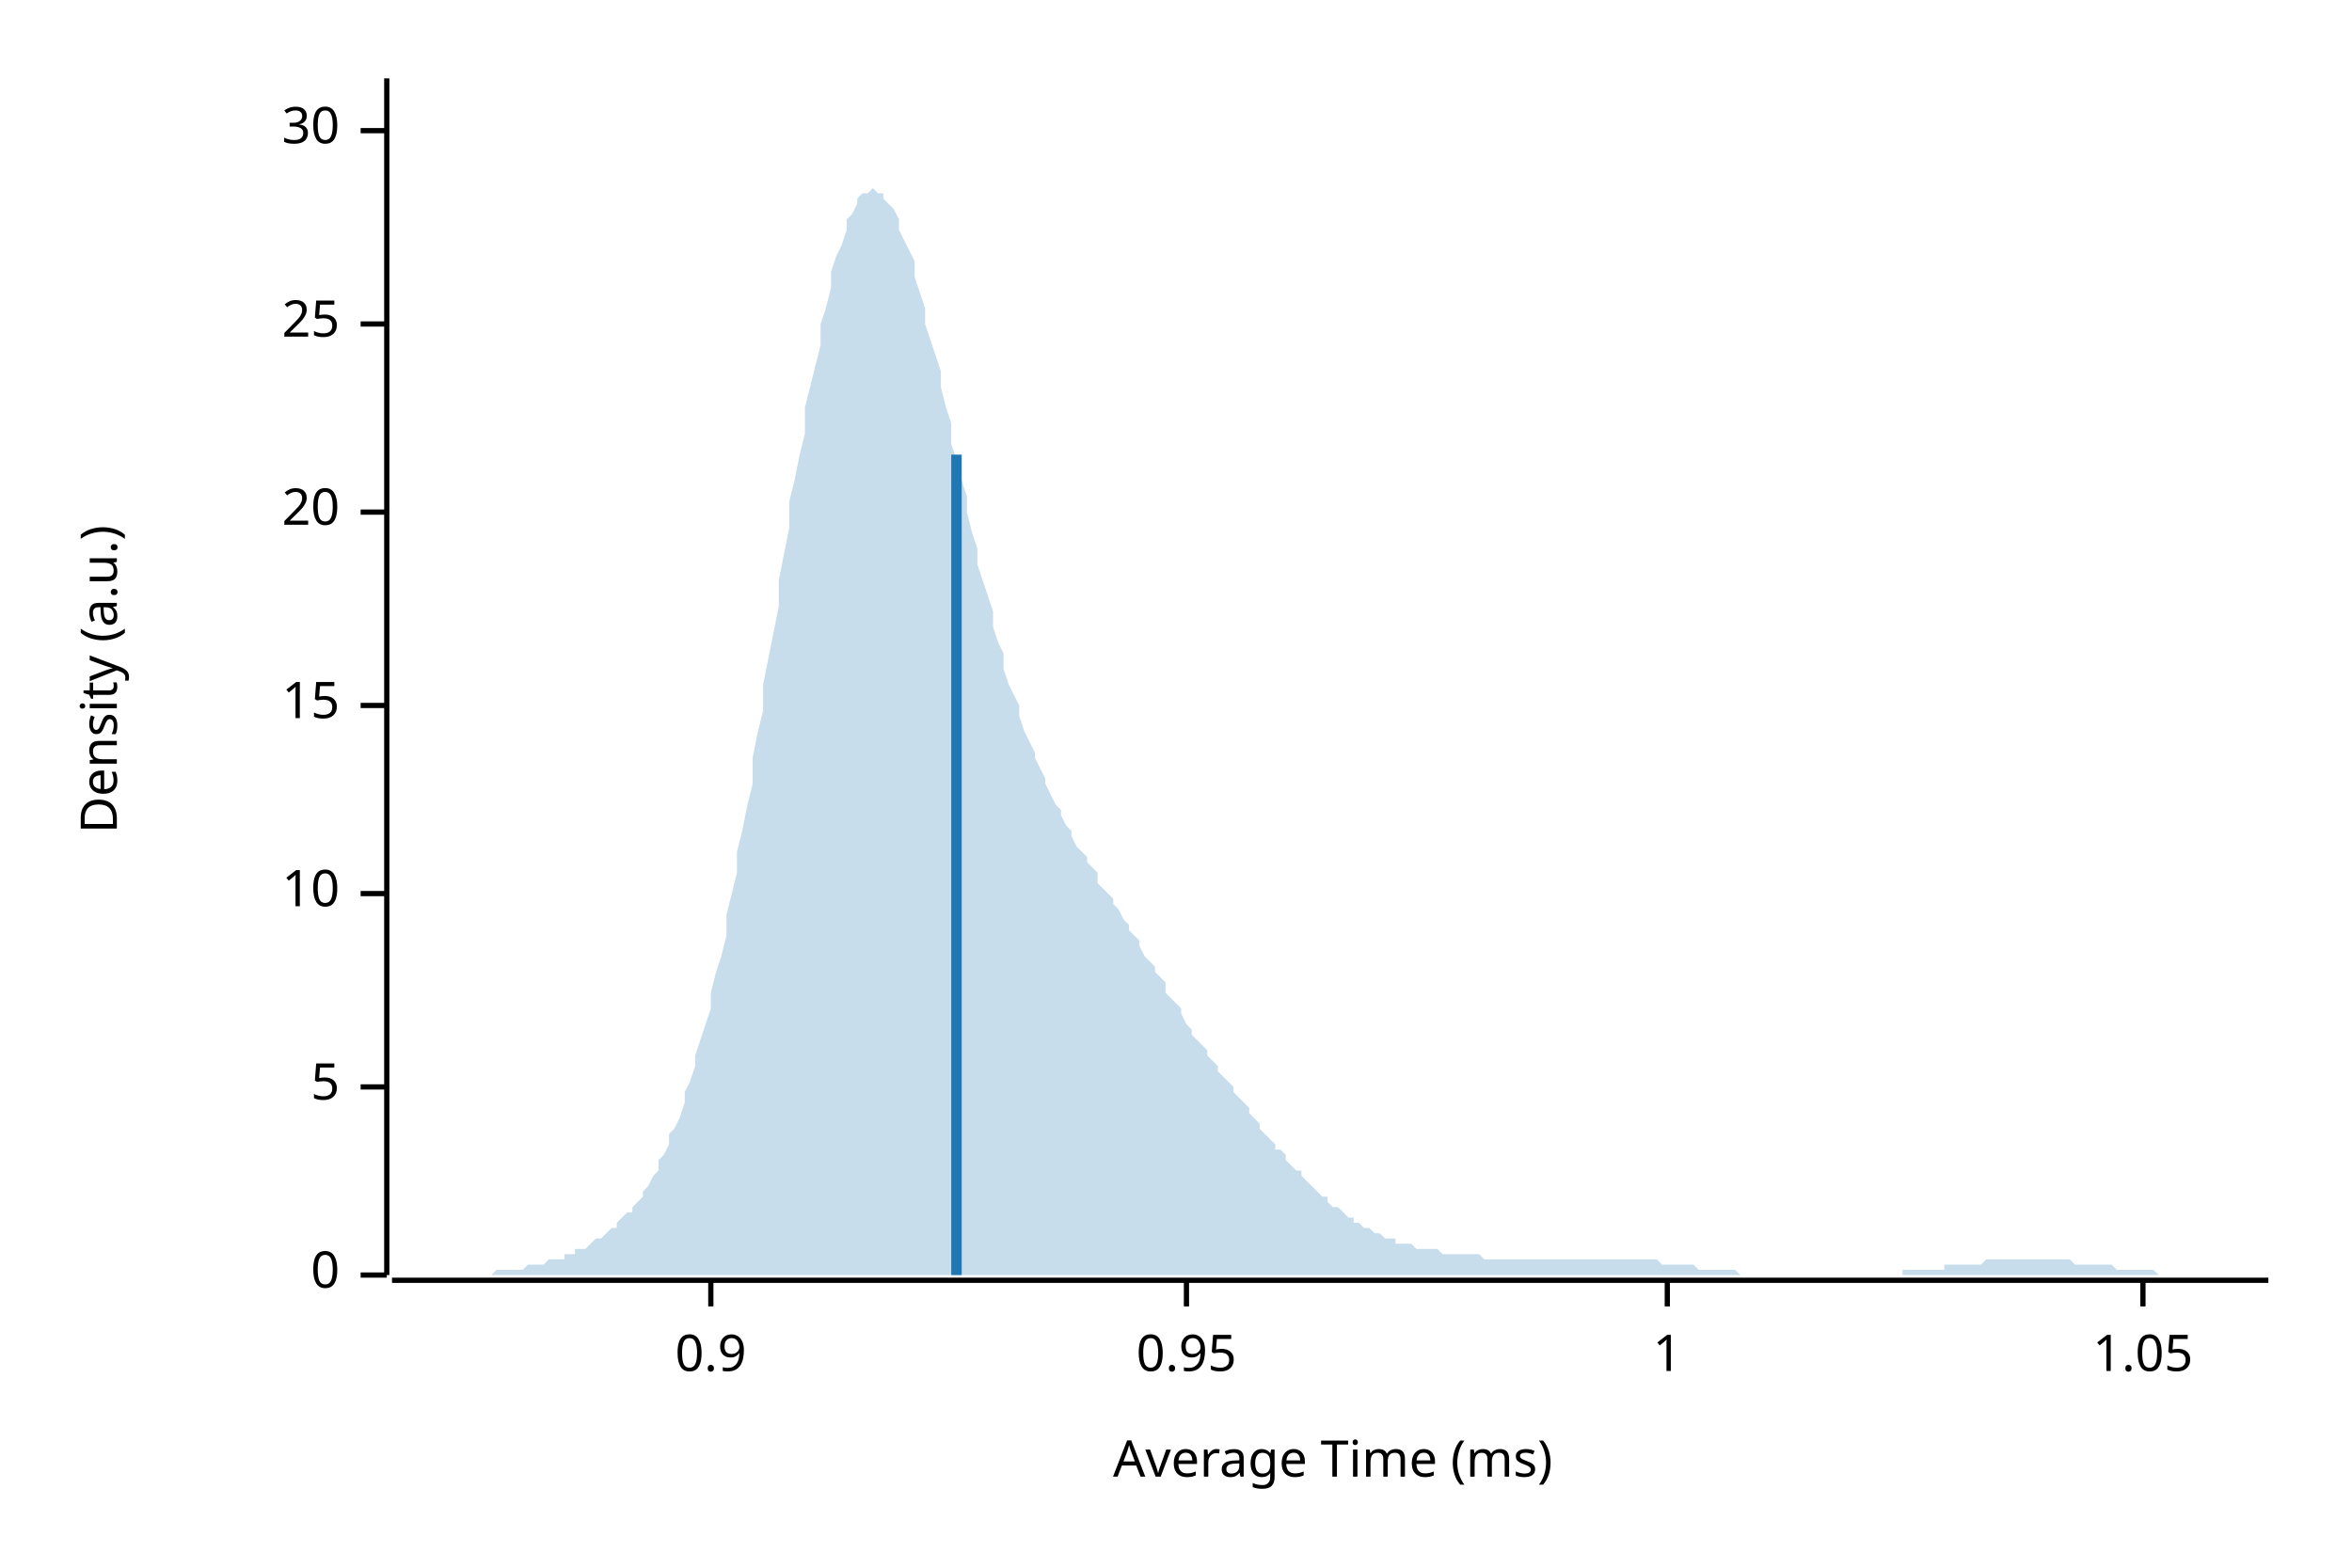
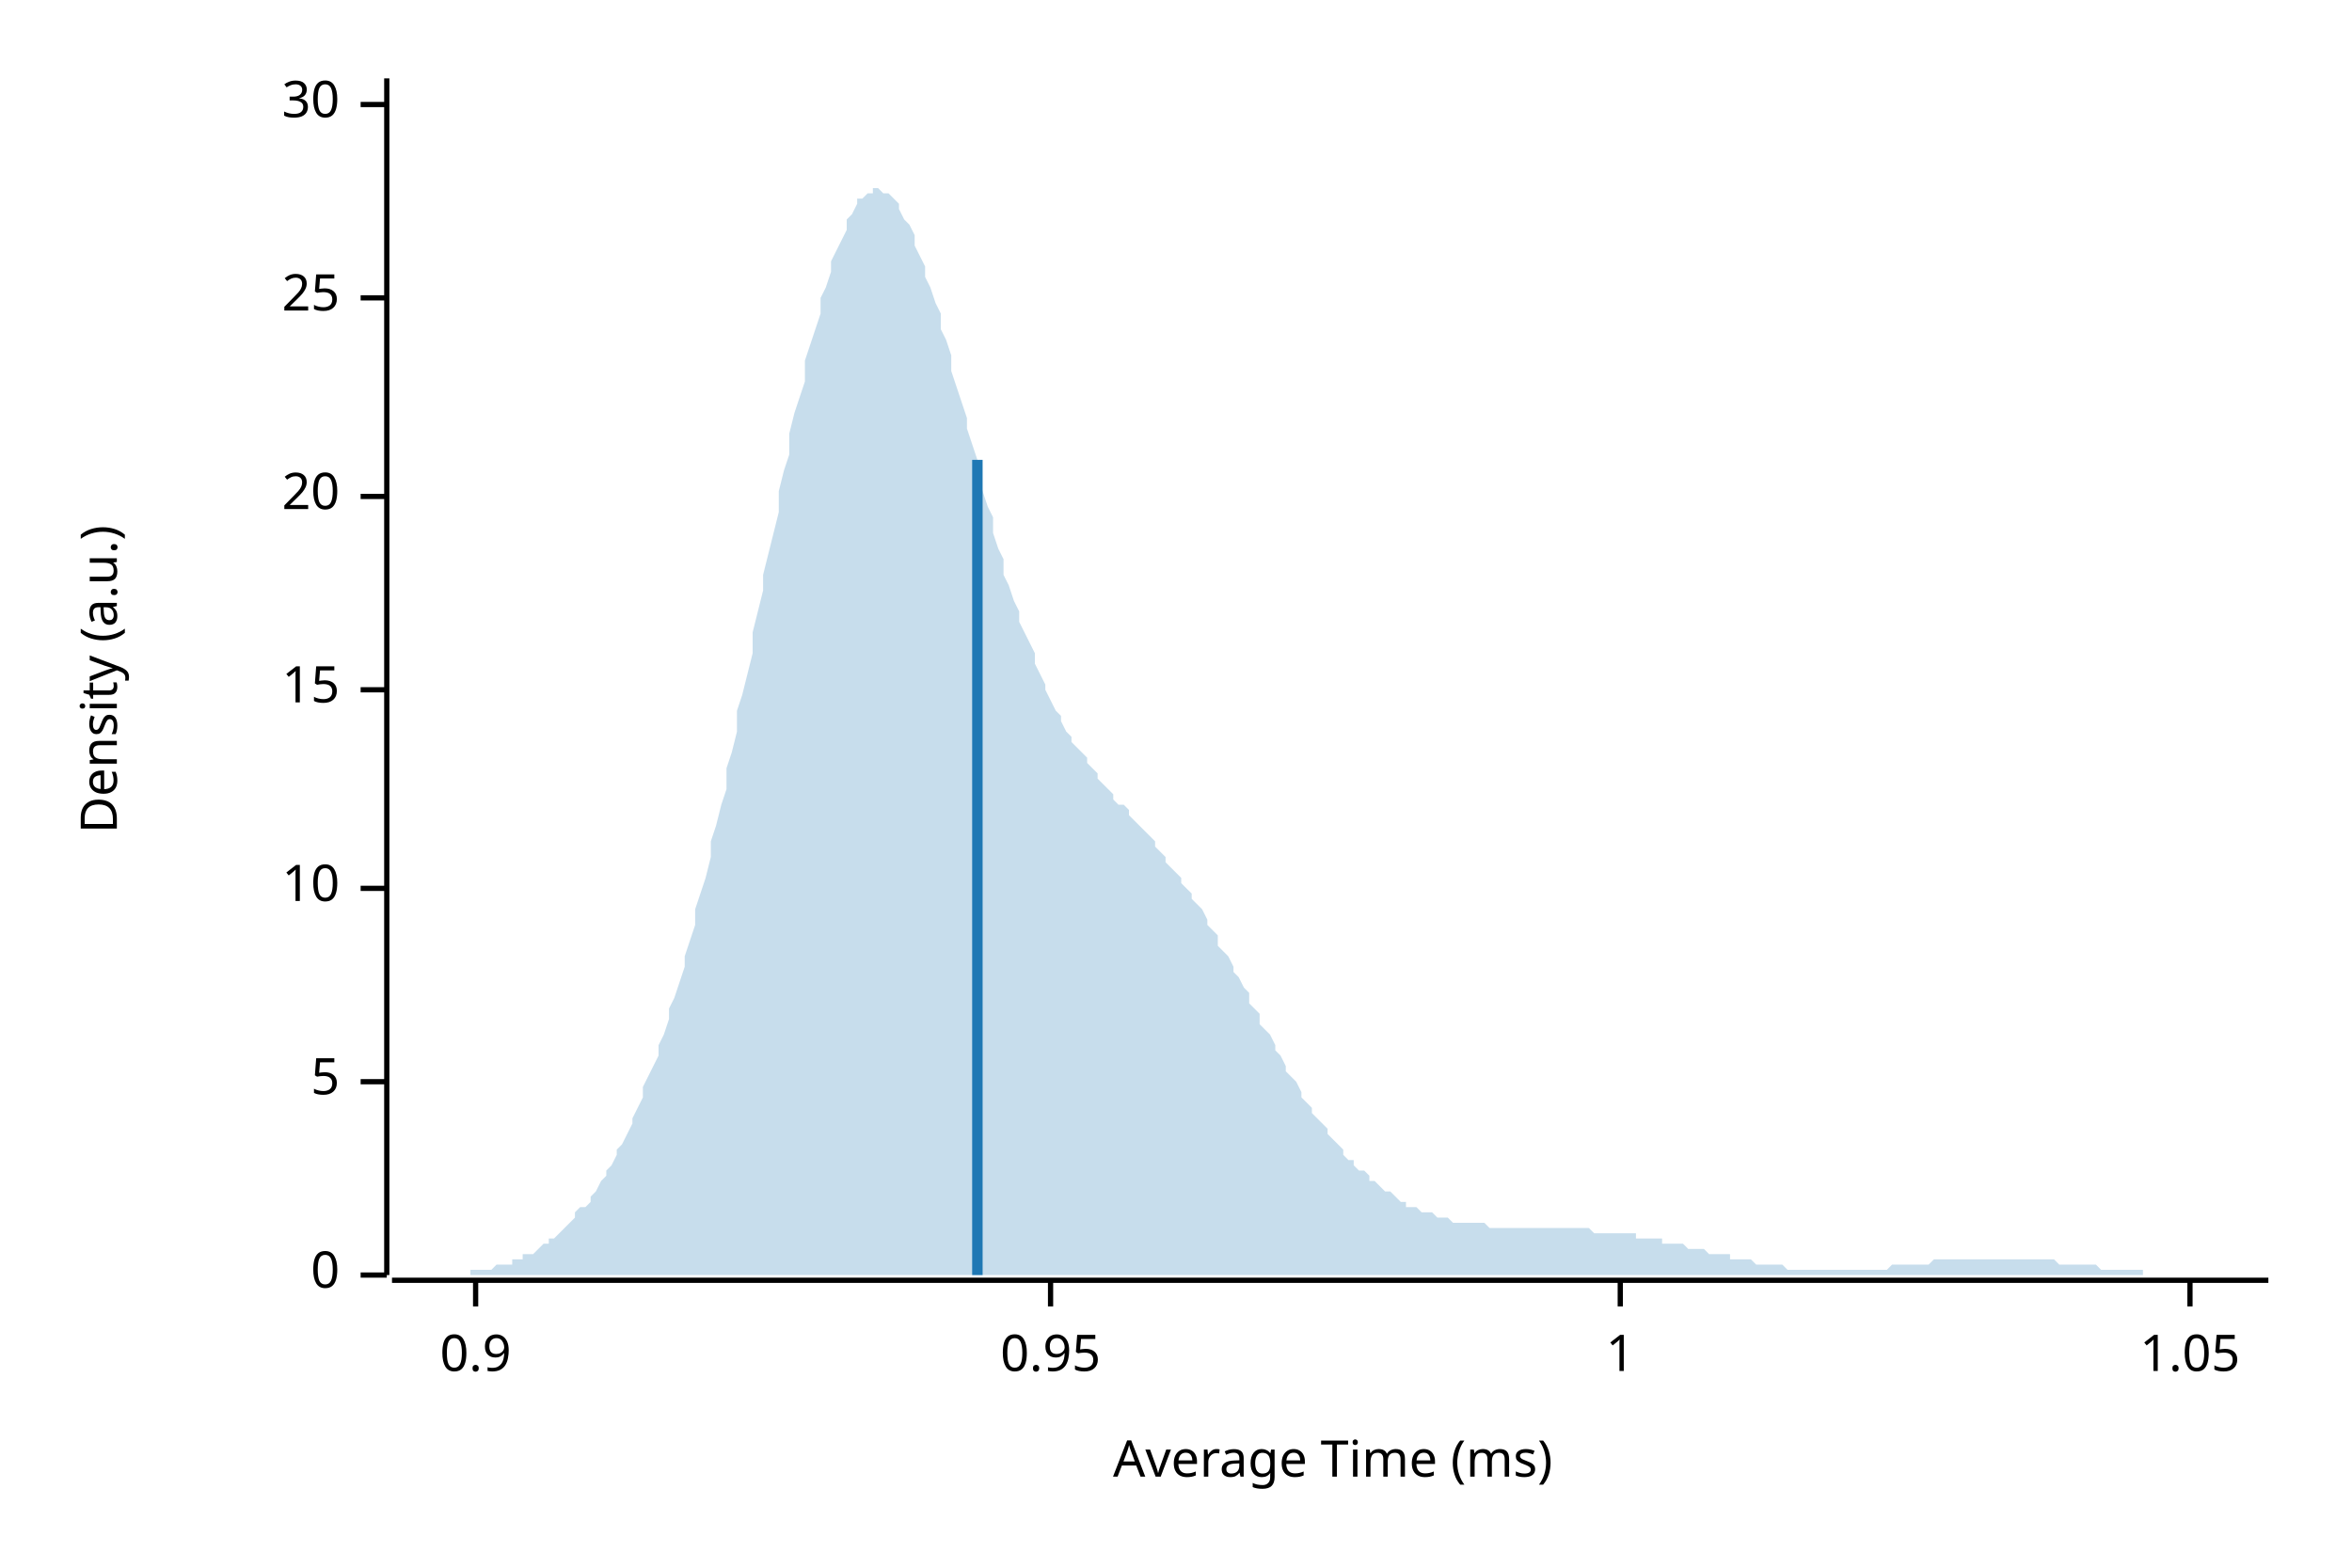
<svg xmlns="http://www.w3.org/2000/svg" width="450" height="300" viewBox="0 0 450 300">
  <text x="15" y="130" dy="0.76em" text-anchor="middle" font-family="sans-serif" font-size="9.677" opacity="1" fill="#000000" transform="rotate(270, 15, 130)">
Density (a.u.)
</text>
  <text x="255" y="285" dy="-0.5ex" text-anchor="middle" font-family="sans-serif" font-size="9.677" opacity="1" fill="#000000">
Average Time (ms)
</text>
  <polyline fill="none" opacity="1" stroke="#000000" stroke-width="1" points="74,15 74,244 " />
  <text x="65" y="244" dy="0.5ex" text-anchor="end" font-family="sans-serif" font-size="9.677" opacity="1" fill="#000000">
0
</text>
  <polyline fill="none" opacity="1" stroke="#000000" stroke-width="1" points="69,244 74,244 " />
-   <text x="65" y="208" dy="0.5ex" text-anchor="end" font-family="sans-serif" font-size="9.677" opacity="1" fill="#000000">
+   <text x="65" y="207" dy="0.5ex" text-anchor="end" font-family="sans-serif" font-size="9.677" opacity="1" fill="#000000">
5
</text>
-   <polyline fill="none" opacity="1" stroke="#000000" stroke-width="1" points="69,208 74,208 " />
-   <text x="65" y="171" dy="0.5ex" text-anchor="end" font-family="sans-serif" font-size="9.677" opacity="1" fill="#000000">
+   <polyline fill="none" opacity="1" stroke="#000000" stroke-width="1" points="69,207 74,207 " />
+   <text x="65" y="170" dy="0.5ex" text-anchor="end" font-family="sans-serif" font-size="9.677" opacity="1" fill="#000000">
10
</text>
-   <polyline fill="none" opacity="1" stroke="#000000" stroke-width="1" points="69,171 74,171 " />
-   <text x="65" y="135" dy="0.5ex" text-anchor="end" font-family="sans-serif" font-size="9.677" opacity="1" fill="#000000">
+   <polyline fill="none" opacity="1" stroke="#000000" stroke-width="1" points="69,170 74,170 " />
+   <text x="65" y="132" dy="0.5ex" text-anchor="end" font-family="sans-serif" font-size="9.677" opacity="1" fill="#000000">
15
</text>
-   <polyline fill="none" opacity="1" stroke="#000000" stroke-width="1" points="69,135 74,135 " />
-   <text x="65" y="98" dy="0.5ex" text-anchor="end" font-family="sans-serif" font-size="9.677" opacity="1" fill="#000000">
+   <polyline fill="none" opacity="1" stroke="#000000" stroke-width="1" points="69,132 74,132 " />
+   <text x="65" y="95" dy="0.5ex" text-anchor="end" font-family="sans-serif" font-size="9.677" opacity="1" fill="#000000">
20
</text>
-   <polyline fill="none" opacity="1" stroke="#000000" stroke-width="1" points="69,98 74,98 " />
-   <text x="65" y="62" dy="0.5ex" text-anchor="end" font-family="sans-serif" font-size="9.677" opacity="1" fill="#000000">
+   <polyline fill="none" opacity="1" stroke="#000000" stroke-width="1" points="69,95 74,95 " />
+   <text x="65" y="57" dy="0.5ex" text-anchor="end" font-family="sans-serif" font-size="9.677" opacity="1" fill="#000000">
25
</text>
-   <polyline fill="none" opacity="1" stroke="#000000" stroke-width="1" points="69,62 74,62 " />
-   <text x="65" y="25" dy="0.5ex" text-anchor="end" font-family="sans-serif" font-size="9.677" opacity="1" fill="#000000">
+   <polyline fill="none" opacity="1" stroke="#000000" stroke-width="1" points="69,57 74,57 " />
+   <text x="65" y="20" dy="0.5ex" text-anchor="end" font-family="sans-serif" font-size="9.677" opacity="1" fill="#000000">
30
</text>
-   <polyline fill="none" opacity="1" stroke="#000000" stroke-width="1" points="69,25 74,25 " />
+   <polyline fill="none" opacity="1" stroke="#000000" stroke-width="1" points="69,20 74,20 " />
  <polyline fill="none" opacity="1" stroke="#000000" stroke-width="1" points="75,245 434,245 " />
-   <text x="136" y="255" dy="0.76em" text-anchor="middle" font-family="sans-serif" font-size="9.677" opacity="1" fill="#000000">
+   <text x="91" y="255" dy="0.76em" text-anchor="middle" font-family="sans-serif" font-size="9.677" opacity="1" fill="#000000">
0.9
</text>
-   <polyline fill="none" opacity="1" stroke="#000000" stroke-width="1" points="136,245 136,250 " />
-   <text x="227" y="255" dy="0.76em" text-anchor="middle" font-family="sans-serif" font-size="9.677" opacity="1" fill="#000000">
+   <polyline fill="none" opacity="1" stroke="#000000" stroke-width="1" points="91,245 91,250 " />
+   <text x="201" y="255" dy="0.76em" text-anchor="middle" font-family="sans-serif" font-size="9.677" opacity="1" fill="#000000">
0.95
</text>
-   <polyline fill="none" opacity="1" stroke="#000000" stroke-width="1" points="227,245 227,250 " />
-   <text x="319" y="255" dy="0.76em" text-anchor="middle" font-family="sans-serif" font-size="9.677" opacity="1" fill="#000000">
+   <polyline fill="none" opacity="1" stroke="#000000" stroke-width="1" points="201,245 201,250 " />
+   <text x="310" y="255" dy="0.76em" text-anchor="middle" font-family="sans-serif" font-size="9.677" opacity="1" fill="#000000">
1
</text>
-   <polyline fill="none" opacity="1" stroke="#000000" stroke-width="1" points="319,245 319,250 " />
-   <text x="410" y="255" dy="0.76em" text-anchor="middle" font-family="sans-serif" font-size="9.677" opacity="1" fill="#000000">
+   <polyline fill="none" opacity="1" stroke="#000000" stroke-width="1" points="310,245 310,250 " />
+   <text x="419" y="255" dy="0.76em" text-anchor="middle" font-family="sans-serif" font-size="9.677" opacity="1" fill="#000000">
1.05
</text>
-   <polyline fill="none" opacity="1" stroke="#000000" stroke-width="1" points="410,245 410,250 " />
-   <polygon opacity="0.25" fill="#1F78B4" points="75,244 75,244 76,244 77,244 77,244 78,244 79,244 80,244 80,244 81,244 82,244 82,244 83,244 84,244 85,244 85,244 86,244 87,244 87,244 88,244 89,244 90,244 90,244 91,244 92,244 92,244 93,244 94,244 95,243 95,243 96,243 97,243 98,243 98,243 99,243 100,243 100,243 101,242 102,242 103,242 103,242 104,242 105,241 105,241 106,241 107,241 108,241 108,240 109,240 110,240 110,239 111,239 112,239 113,238 113,238 114,237 115,237 116,236 116,236 117,235 118,235 118,234 119,233 120,232 121,232 121,231 122,230 123,229 123,228 124,227 125,225 126,224 126,222 127,221 128,219 128,217 129,216 130,214 131,211 131,209 132,207 133,204 133,202 134,199 135,196 136,193 136,190 137,186 138,183 139,179 139,175 140,171 141,167 141,163 142,159 143,154 144,150 144,145 145,140 146,136 146,131 147,126 148,121 149,116 149,111 150,106 151,101 151,96 152,92 153,87 154,83 154,78 155,74 156,70 157,66 157,62 158,59 159,55 159,52 160,49 161,47 162,44 162,42 163,41 164,39 164,38 165,37 166,37 167,36 167,36 168,37 169,37 169,38 170,39 171,40 172,42 172,44 173,46 174,48 175,50 175,53 176,56 177,59 177,62 178,65 179,68 180,71 180,74 181,78 182,81 182,85 183,88 184,92 185,95 185,98 186,102 187,105 187,108 188,111 189,114 190,117 190,120 191,123 192,125 192,128 193,131 194,133 195,135 195,137 196,140 197,142 198,144 198,145 199,147 200,149 200,150 201,152 202,154 203,155 203,156 204,158 205,159 205,160 206,162 207,163 208,164 208,165 209,166 210,167 210,169 211,170 212,171 213,172 213,173 214,174 215,176 216,177 216,178 217,179 218,180 218,181 219,183 220,184 221,185 221,186 222,187 223,188 223,190 224,191 225,192 226,193 226,194 227,196 228,197 228,198 229,199 230,200 231,201 231,202 232,203 233,204 233,205 234,206 235,207 236,208 236,209 237,210 238,211 239,212 239,213 240,214 241,215 241,216 242,217 243,218 244,219 244,220 245,220 246,221 246,222 247,223 248,224 249,224 249,225 250,226 251,227 251,227 252,228 253,229 254,229 254,230 255,231 256,231 257,232 257,232 258,233 259,233 259,234 260,234 261,235 262,235 262,235 263,236 264,236 264,236 265,237 266,237 267,237 267,238 268,238 269,238 269,238 270,238 271,239 272,239 272,239 273,239 274,239 275,239 275,239 276,240 277,240 277,240 278,240 279,240 280,240 280,240 281,240 282,240 282,240 283,240 284,241 285,241 285,241 286,241 287,241 287,241 288,241 289,241 290,241 290,241 291,241 292,241 292,241 293,241 294,241 295,241 295,241 296,241 297,241 298,241 298,241 299,241 300,241 300,241 301,241 302,241 303,241 303,241 304,241 305,241 305,241 306,241 307,241 308,241 308,241 309,241 310,241 310,241 311,241 312,241 313,241 313,241 314,241 315,241 316,241 316,241 317,241 318,242 318,242 319,242 320,242 321,242 321,242 322,242 323,242 323,242 324,242 325,243 326,243 326,243 327,243 328,243 328,243 329,243 330,243 331,243 331,243 332,243 333,244 333,244 334,244 335,244 336,244 336,244 337,244 338,244 339,244 339,244 340,244 341,244 341,244 342,244 343,244 344,244 344,244 345,244 346,244 346,244 347,244 348,244 349,244 349,244 350,244 351,244 351,244 352,244 353,244 354,244 354,244 355,244 356,244 357,244 357,244 358,244 359,244 359,244 360,244 361,244 362,244 362,244 363,244 364,244 364,243 365,243 366,243 367,243 367,243 368,243 369,243 369,243 370,243 371,243 372,243 372,242 373,242 374,242 375,242 375,242 376,242 377,242 377,242 378,242 379,242 380,241 380,241 381,241 382,241 382,241 383,241 384,241 385,241 385,241 386,241 387,241 387,241 388,241 389,241 390,241 390,241 391,241 392,241 392,241 393,241 394,241 395,241 395,241 396,241 397,242 398,242 398,242 399,242 400,242 400,242 401,242 402,242 403,242 403,242 404,242 405,243 405,243 406,243 407,243 408,243 408,243 409,243 410,243 410,243 411,243 412,243 413,244 413,244 414,244 415,244 416,244 416,244 417,244 418,244 418,244 419,244 420,244 421,244 421,244 422,244 423,244 423,244 424,244 425,244 426,244 426,244 427,244 428,244 428,244 429,244 430,244 431,244 431,244 432,244 433,244 434,244 434,244 75,244 " />
-   <polyline fill="none" opacity="1" stroke="#1F78B4" stroke-width="2" points="183,244 183,87 " />
+   <polyline fill="none" opacity="1" stroke="#000000" stroke-width="1" points="419,245 419,250 " />
+   <polygon opacity="0.25" fill="#1F78B4" points="75,244 75,244 76,244 77,244 77,244 78,244 79,244 80,244 80,244 81,244 82,244 82,244 83,244 84,244 85,244 85,244 86,244 87,244 87,244 88,244 89,244 90,244 90,243 91,243 92,243 92,243 93,243 94,243 95,242 95,242 96,242 97,242 98,242 98,241 99,241 100,241 100,240 101,240 102,240 103,239 103,239 104,238 105,238 105,237 106,237 107,236 108,235 108,235 109,234 110,233 110,232 111,231 112,231 113,230 113,229 114,228 115,226 116,225 116,224 117,223 118,221 118,220 119,219 120,217 121,215 121,214 122,212 123,210 123,208 124,206 125,204 126,202 126,200 127,198 128,195 128,193 129,191 130,188 131,185 131,183 132,180 133,177 133,174 134,171 135,168 136,164 136,161 137,158 138,154 139,151 139,147 140,144 141,140 141,136 142,133 143,129 144,125 144,121 145,117 146,113 146,110 147,106 148,102 149,98 149,94 150,90 151,87 151,83 152,79 153,76 154,73 154,69 155,66 156,63 157,60 157,57 158,55 159,52 159,50 160,48 161,46 162,44 162,42 163,41 164,39 164,38 165,38 166,37 167,37 167,36 168,36 169,37 169,37 170,37 171,38 172,39 172,40 173,42 174,43 175,45 175,47 176,49 177,51 177,53 178,55 179,58 180,60 180,63 181,65 182,68 182,71 183,74 184,77 185,80 185,82 186,85 187,88 187,91 188,94 189,97 190,99 190,102 191,105 192,107 192,110 193,112 194,115 195,117 195,119 196,121 197,123 198,125 198,127 199,129 200,131 200,132 201,134 202,136 203,137 203,138 204,140 205,141 205,142 206,143 207,144 208,145 208,146 209,147 210,148 210,149 211,150 212,151 213,152 213,153 214,154 215,154 216,155 216,156 217,157 218,158 218,158 219,159 220,160 221,161 221,162 222,163 223,164 223,165 224,166 225,167 226,168 226,169 227,170 228,171 228,172 229,173 230,174 231,176 231,177 232,178 233,179 233,181 234,182 235,183 236,185 236,186 237,187 238,189 239,190 239,192 240,193 241,194 241,196 242,197 243,198 244,200 244,201 245,202 246,204 246,205 247,206 248,207 249,209 249,210 250,211 251,212 251,213 252,214 253,215 254,216 254,217 255,218 256,219 257,220 257,221 258,222 259,222 259,223 260,224 261,224 262,225 262,226 263,226 264,227 264,227 265,228 266,228 267,229 267,229 268,230 269,230 269,231 270,231 271,231 272,232 272,232 273,232 274,232 275,233 275,233 276,233 277,233 277,233 278,234 279,234 280,234 280,234 281,234 282,234 282,234 283,234 284,234 285,235 285,235 286,235 287,235 287,235 288,235 289,235 290,235 290,235 291,235 292,235 292,235 293,235 294,235 295,235 295,235 296,235 297,235 298,235 298,235 299,235 300,235 300,235 301,235 302,235 303,235 303,235 304,235 305,236 305,236 306,236 307,236 308,236 308,236 309,236 310,236 310,236 311,236 312,236 313,236 313,237 314,237 315,237 316,237 316,237 317,237 318,237 318,238 319,238 320,238 321,238 321,238 322,238 323,239 323,239 324,239 325,239 326,239 326,239 327,240 328,240 328,240 329,240 330,240 331,240 331,241 332,241 333,241 333,241 334,241 335,241 336,242 336,242 337,242 338,242 339,242 339,242 340,242 341,242 341,242 342,243 343,243 344,243 344,243 345,243 346,243 346,243 347,243 348,243 349,243 349,243 350,243 351,243 351,243 352,243 353,243 354,243 354,243 355,243 356,243 357,243 357,243 358,243 359,243 359,243 360,243 361,243 362,242 362,242 363,242 364,242 364,242 365,242 366,242 367,242 367,242 368,242 369,242 369,242 370,241 371,241 372,241 372,241 373,241 374,241 375,241 375,241 376,241 377,241 377,241 378,241 379,241 380,241 380,241 381,241 382,241 382,241 383,241 384,241 385,241 385,241 386,241 387,241 387,241 388,241 389,241 390,241 390,241 391,241 392,241 392,241 393,241 394,242 395,242 395,242 396,242 397,242 398,242 398,242 399,242 400,242 400,242 401,242 402,243 403,243 403,243 404,243 405,243 405,243 406,243 407,243 408,243 408,243 409,243 410,243 410,244 411,244 412,244 413,244 413,244 414,244 415,244 416,244 416,244 417,244 418,244 418,244 419,244 420,244 421,244 421,244 422,244 423,244 423,244 424,244 425,244 426,244 426,244 427,244 428,244 428,244 429,244 430,244 431,244 431,244 432,244 433,244 434,244 434,244 75,244 " />
+   <polyline fill="none" opacity="1" stroke="#1F78B4" stroke-width="2" points="187,244 187,88 " />
</svg>
